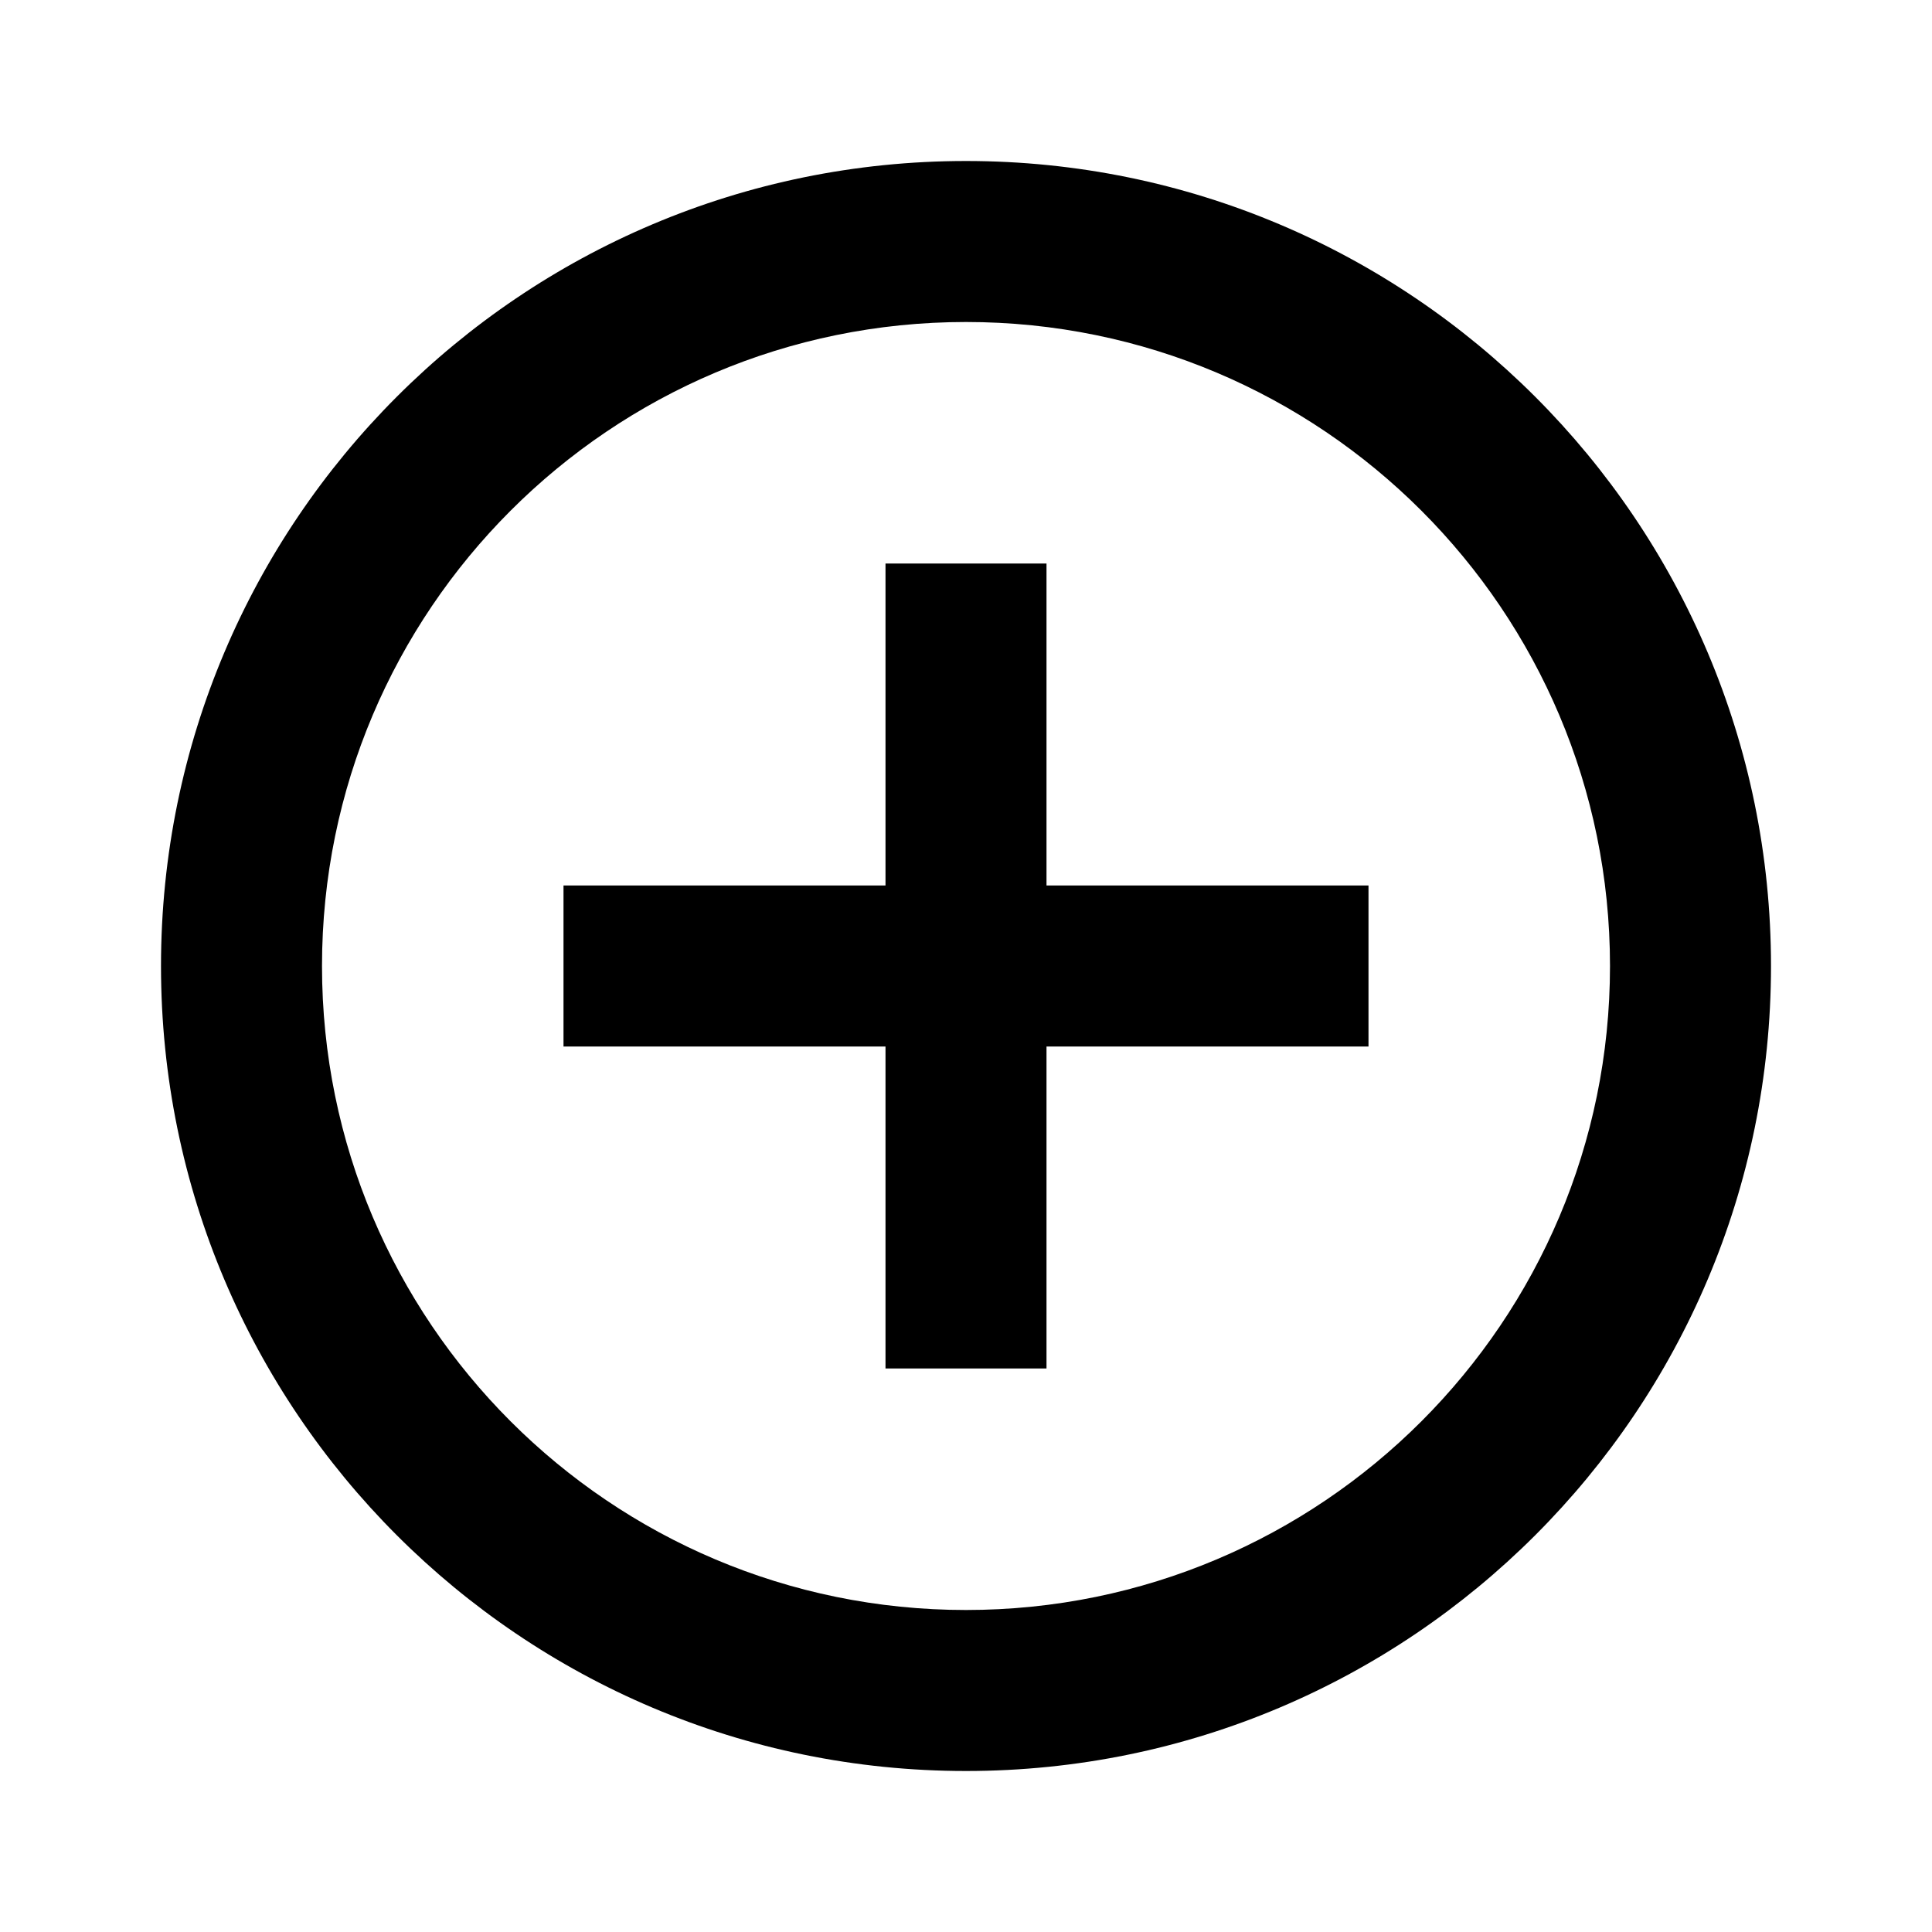
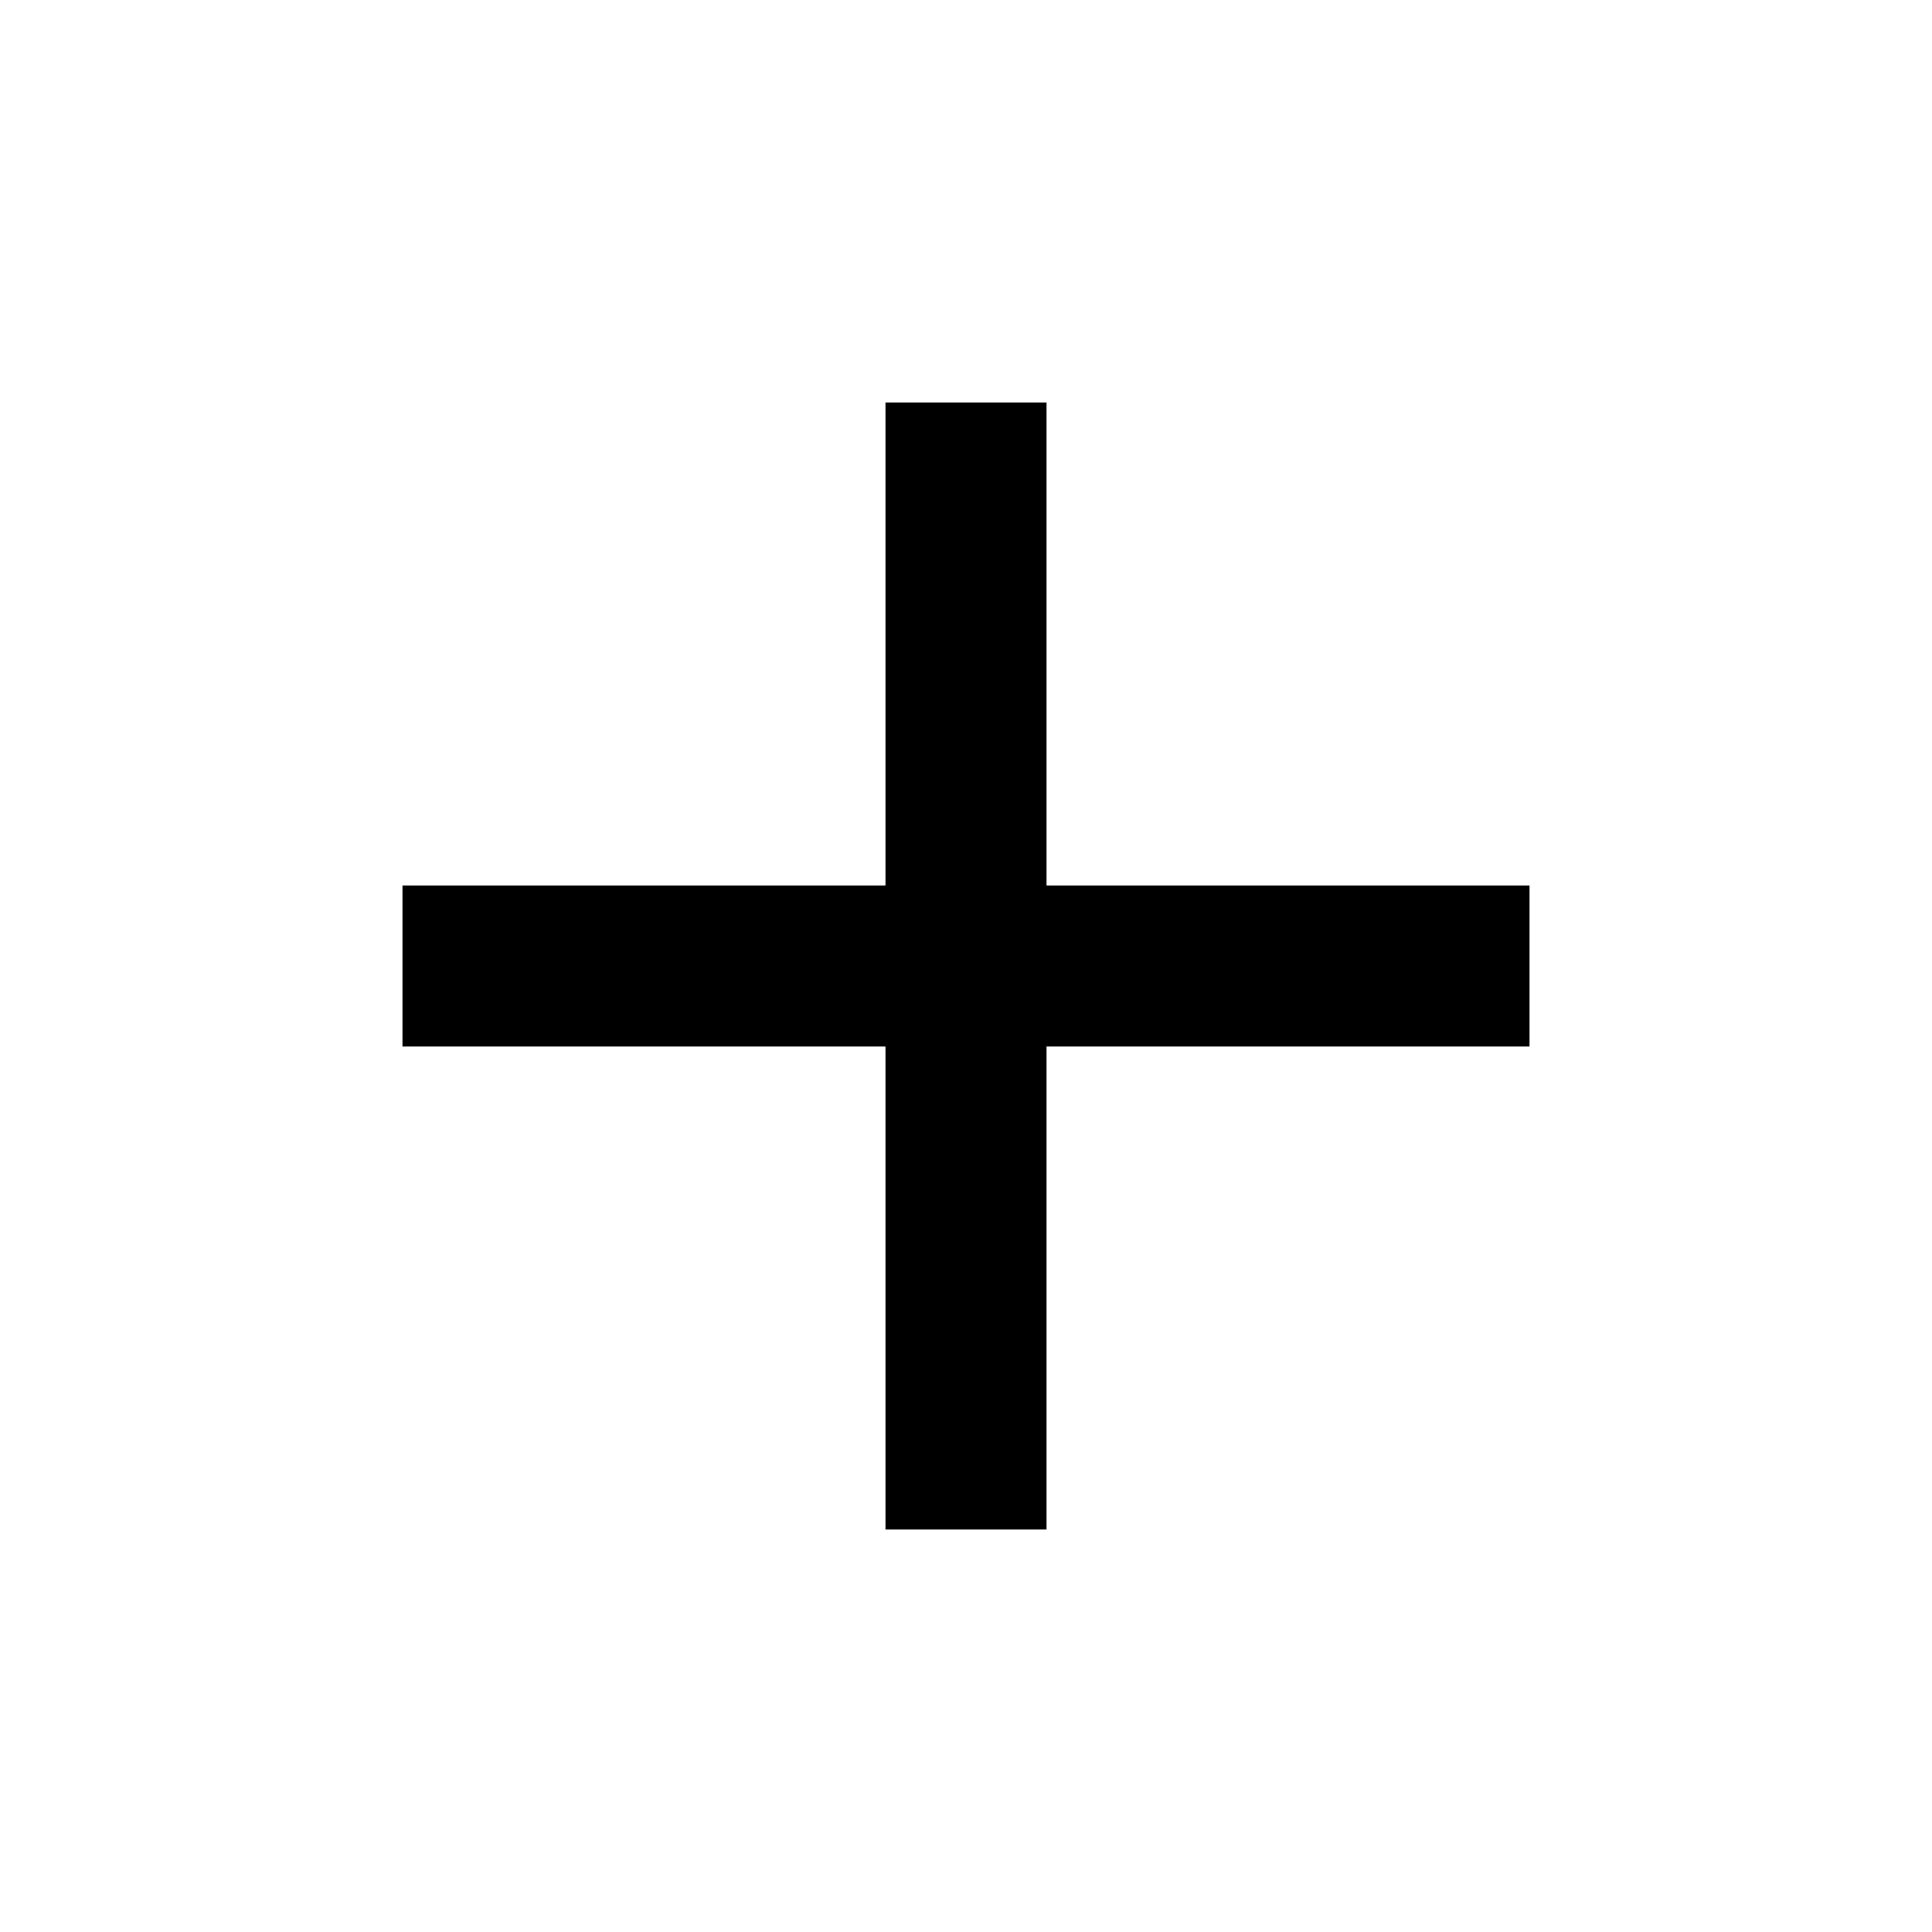
<svg xmlns="http://www.w3.org/2000/svg" viewBox="0 0 24 24">
-   <path d="M11 11V7H13V11H17V13H13V17H11V13H7V11H11ZM12 22C6.477 22 2 17.523 2 12C2 6.477 6.477 2 12 2C17.523 2 22 6.477 22 12C22 17.523 17.523 22 12 22ZM12 20C16.418 20 20 16.418 20 12C20 7.582 16.418 4 12 4C7.582 4 4 7.582 4 12C4 16.418 7.582 20 12 20Z" />
+   <path d="M11 11V5H13V11H19V13H13V19H11V13H5V11H11Z" />
</svg>
